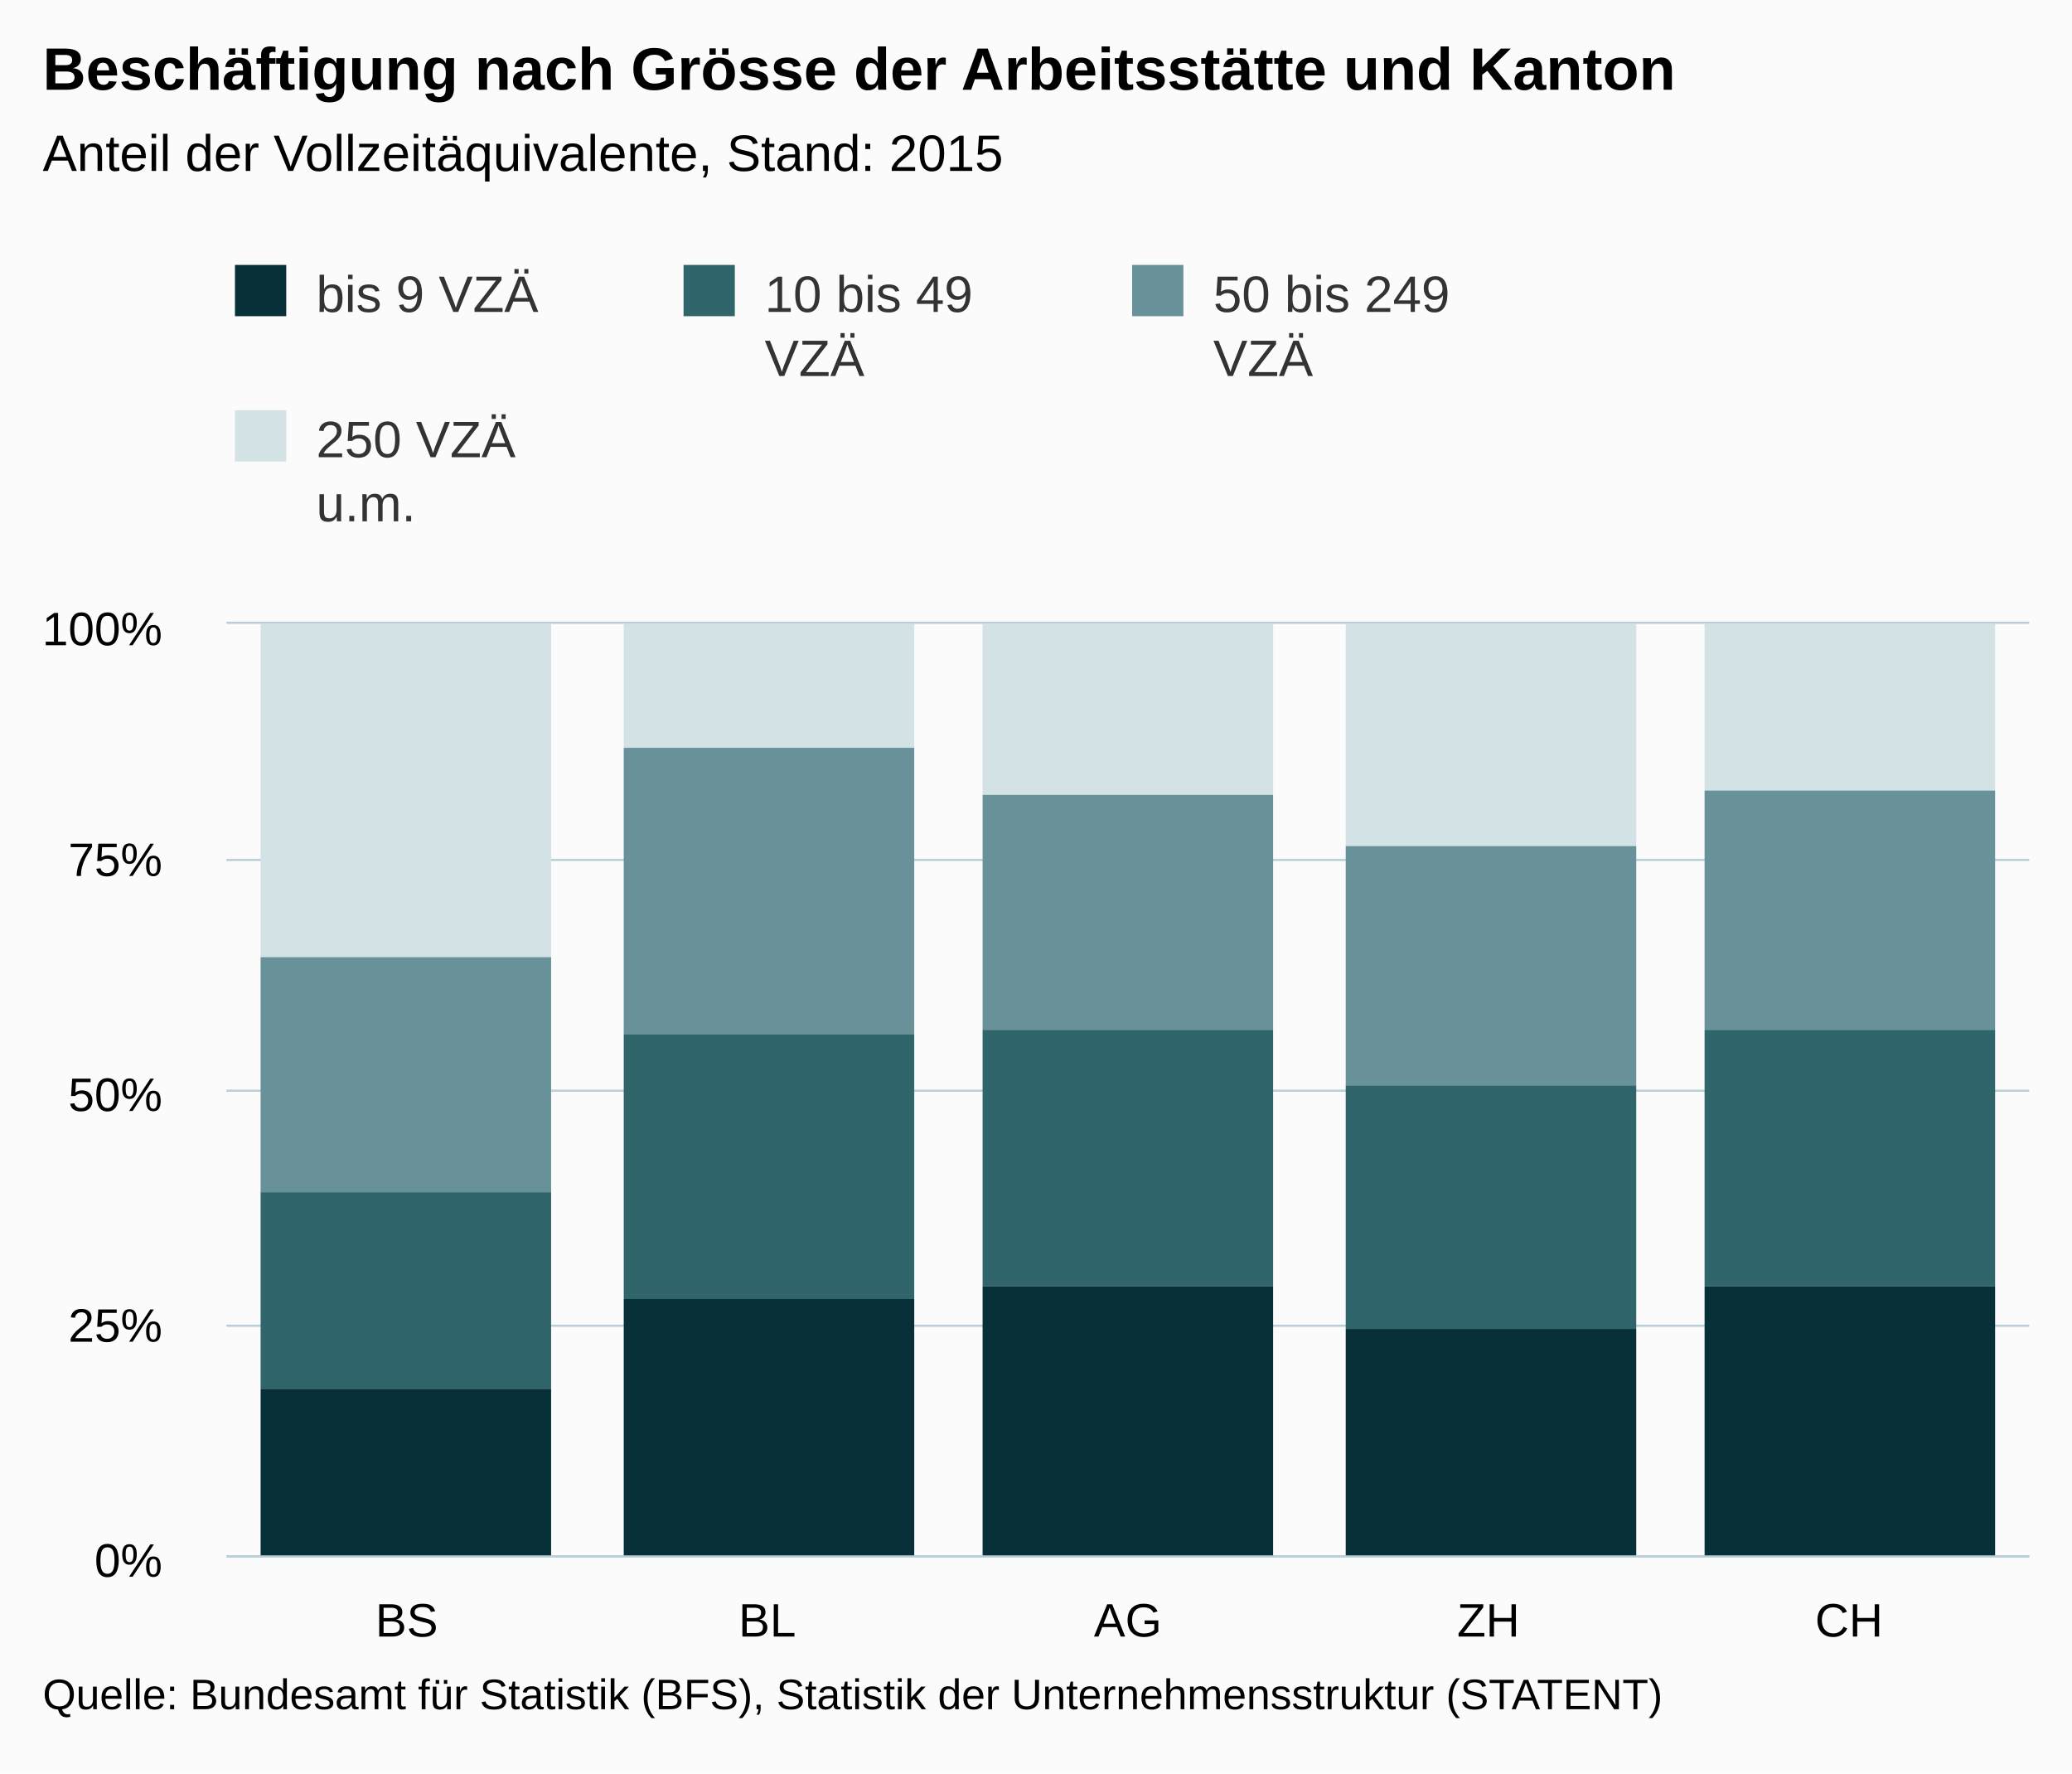
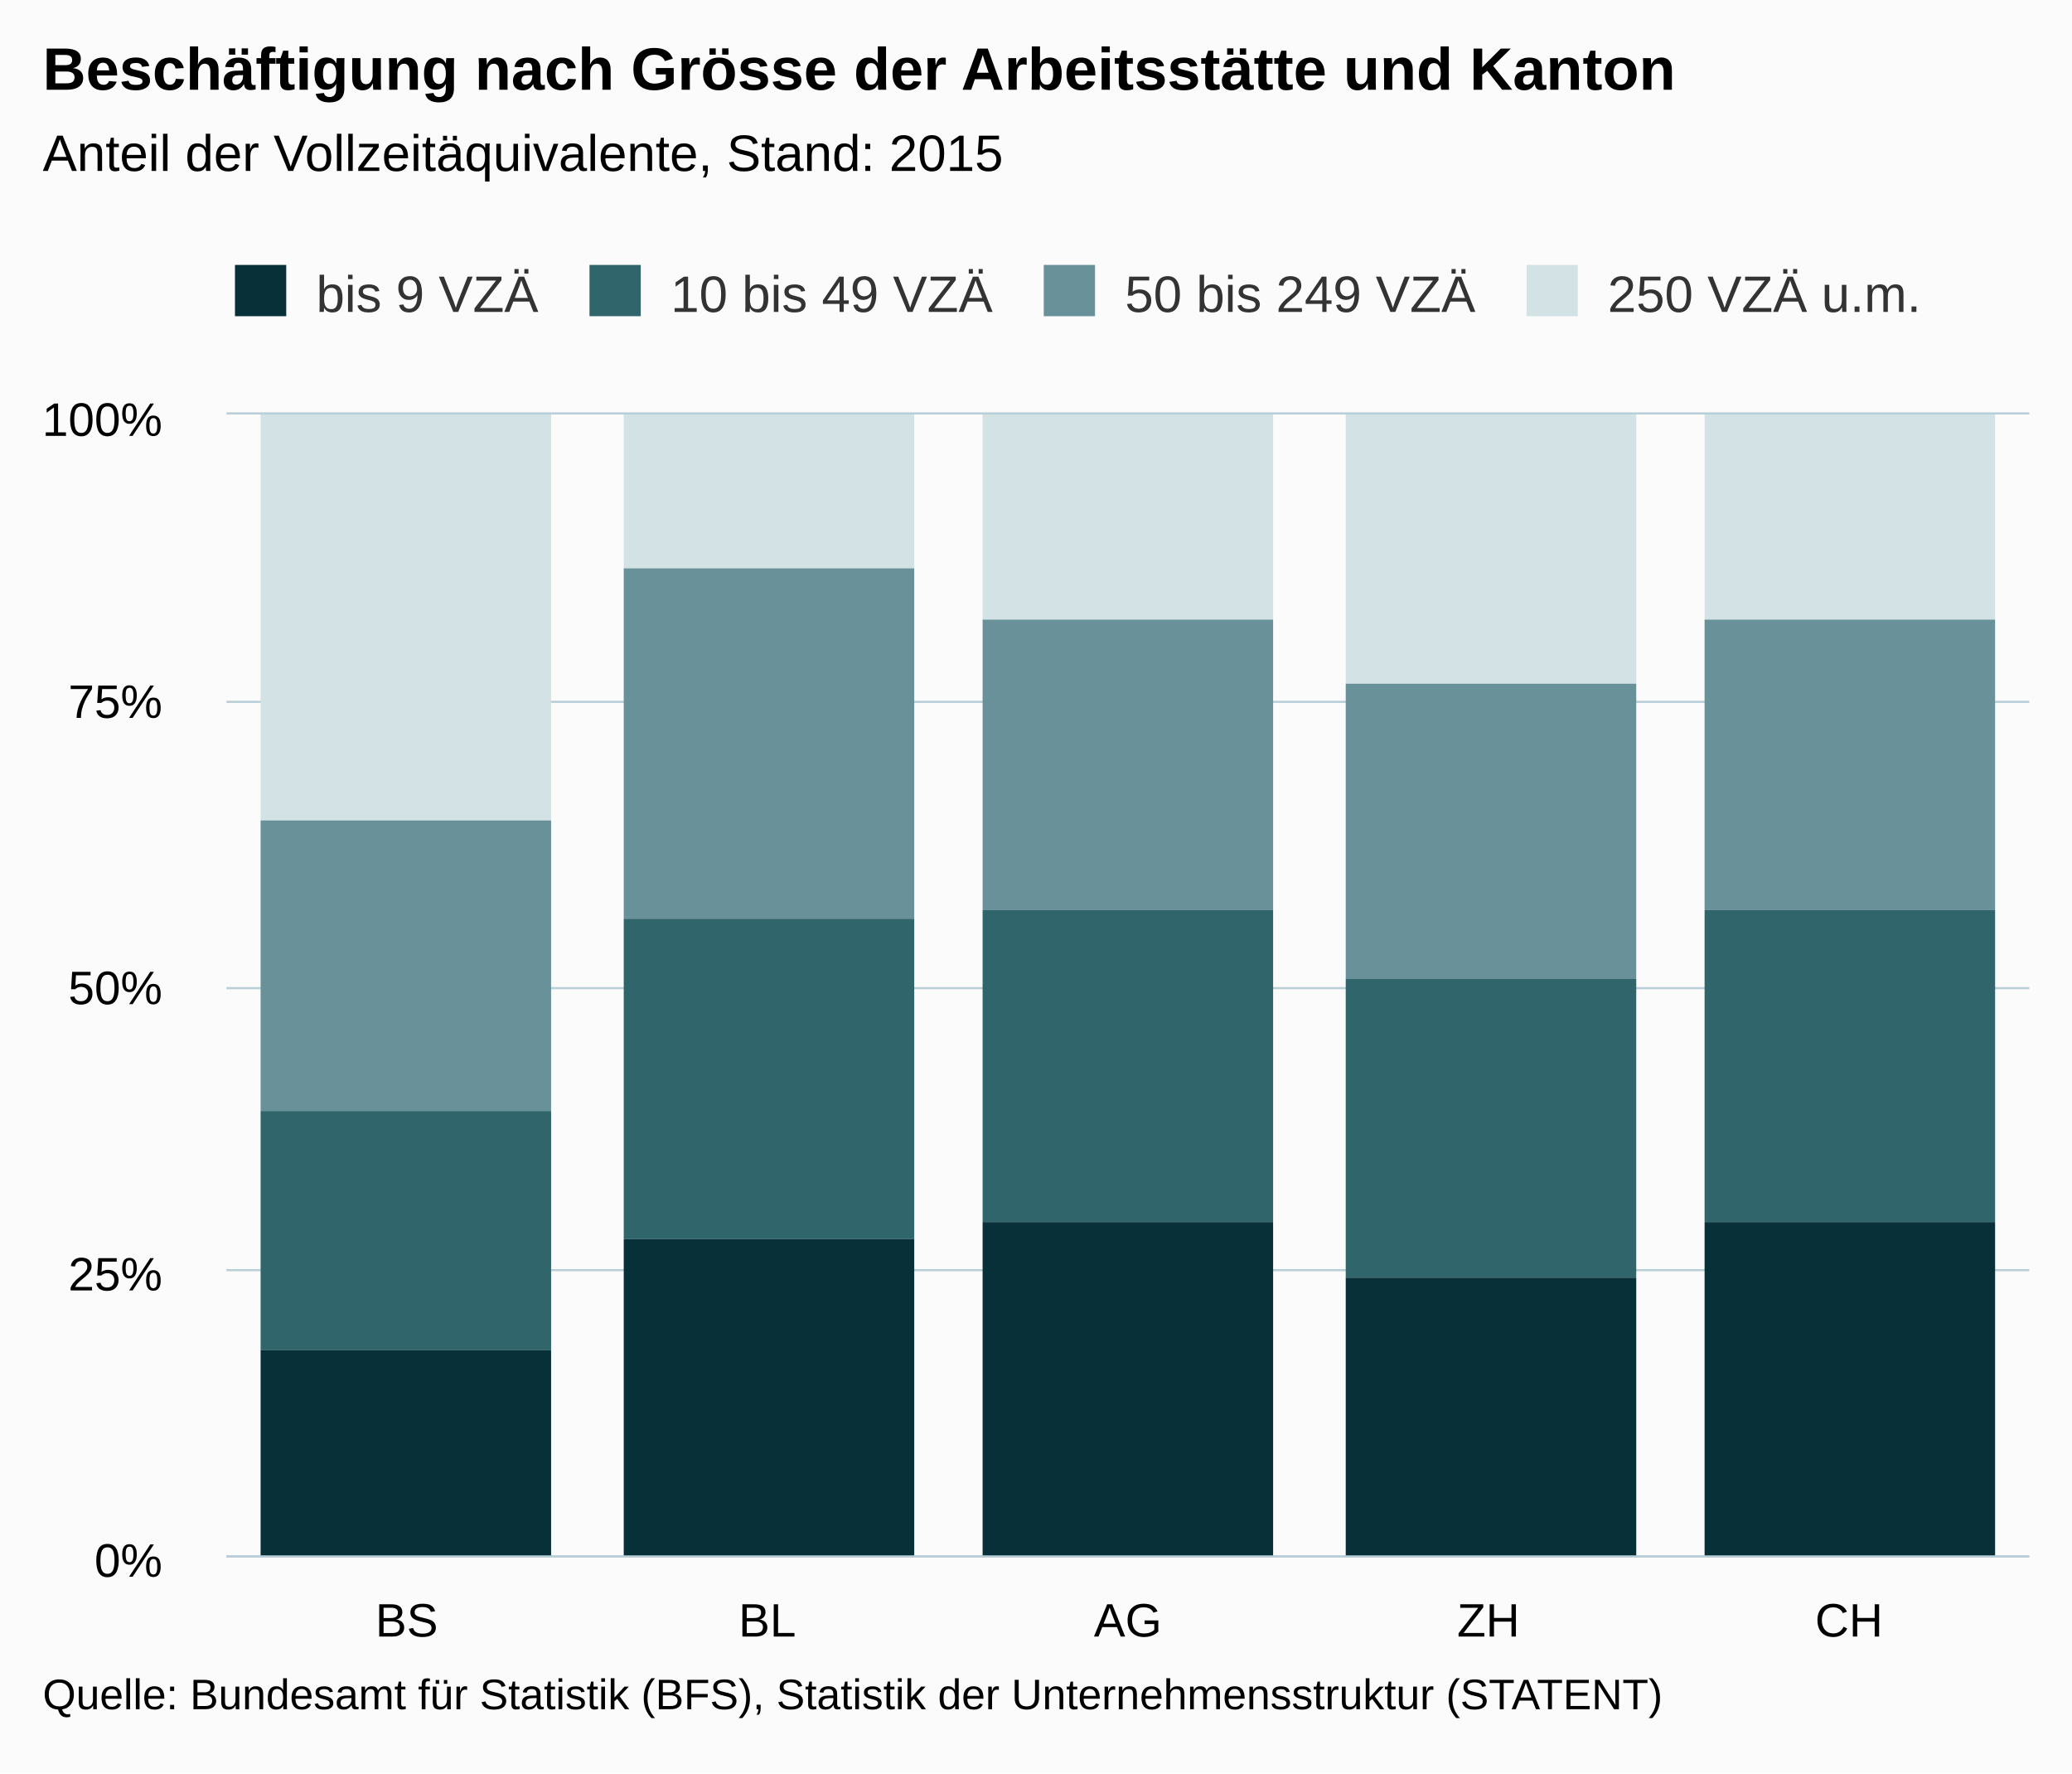
<svg xmlns="http://www.w3.org/2000/svg" version="1.1" class="highcharts-root" style="font-family:Arial;font-size:12px;" viewBox="0 0 485 415">
  <defs>
    <clipPath>
-       <rect x="0" y="0" width="422" height="218" fill="none" />
+       <rect x="0" y="0" width="422" height="267" fill="none" />
    </clipPath>
    <clipPath id="a">
-       <rect x="0" y="0" width="422" height="218" fill="none" />
+       <rect x="0" y="0" width="422" height="267" fill="none" />
    </clipPath>
  </defs>
  <rect fill="#fbfbfb" class="highcharts-background" x="0" y="0" width="485" height="415" rx="0" ry="0" />
-   <rect fill="none" class="highcharts-plot-background" x="53" y="146" width="422" height="218" />
+   <rect fill="none" class="highcharts-plot-background" x="53" y="97" width="422" height="267" />
  <g class="highcharts-pane-group" />
  <g class="highcharts-grid highcharts-xaxis-grid ">
-     <path fill="none" class="highcharts-grid-line" d="M 136.5 146 L 136.5 364" opacity="1" />
-     <path fill="none" class="highcharts-grid-line" d="M 221.5 146 L 221.5 364" opacity="1" />
-     <path fill="none" class="highcharts-grid-line" d="M 305.5 146 L 305.5 364" opacity="1" />
-     <path fill="none" class="highcharts-grid-line" d="M 390.5 146 L 390.5 364" opacity="1" />
-     <path fill="none" class="highcharts-grid-line" d="M 474.5 146 L 474.5 364" opacity="1" />
-     <path fill="none" class="highcharts-grid-line" d="M 52.5 146 L 52.5 364" opacity="1" />
+     <path fill="none" class="highcharts-grid-line" d="M 136.5 97 L 136.5 364" opacity="1" />
+     <path fill="none" class="highcharts-grid-line" d="M 221.5 97 L 221.5 364" opacity="1" />
+     <path fill="none" class="highcharts-grid-line" d="M 305.5 97 L 305.5 364" opacity="1" />
+     <path fill="none" class="highcharts-grid-line" d="M 390.5 97 L 390.5 364" opacity="1" />
+     <path fill="none" class="highcharts-grid-line" d="M 474.5 97 L 474.5 364" opacity="1" />
+     <path fill="none" class="highcharts-grid-line" d="M 52.5 97 L 52.5 364" opacity="1" />
  </g>
  <g class="highcharts-grid highcharts-yaxis-grid ">
    <path fill="none" stroke="#B9CFD7" stroke-width="0.5" class="highcharts-grid-line" d="M 53 364.25 L 475 364.25" opacity="1" />
-     <path fill="none" stroke="#B9CFD7" stroke-width="0.5" class="highcharts-grid-line" d="M 53 310.25 L 475 310.25" opacity="1" />
-     <path fill="none" stroke="#B9CFD7" stroke-width="0.5" class="highcharts-grid-line" d="M 53 255.25 L 475 255.25" opacity="1" />
-     <path fill="none" stroke="#B9CFD7" stroke-width="0.5" class="highcharts-grid-line" d="M 53 201.25 L 475 201.25" opacity="1" />
-     <path fill="none" stroke="#B9CFD7" stroke-width="0.5" class="highcharts-grid-line" d="M 53 145.75 L 475 145.75" opacity="1" />
+     <path fill="none" stroke="#B9CFD7" stroke-width="0.5" class="highcharts-grid-line" d="M 53 297.25 L 475 297.25" opacity="1" />
+     <path fill="none" stroke="#B9CFD7" stroke-width="0.5" class="highcharts-grid-line" d="M 53 231.25 L 475 231.25" opacity="1" />
+     <path fill="none" stroke="#B9CFD7" stroke-width="0.5" class="highcharts-grid-line" d="M 53 164.25 L 475 164.25" opacity="1" />
+     <path fill="none" stroke="#B9CFD7" stroke-width="0.5" class="highcharts-grid-line" d="M 53 96.75 L 475 96.75" opacity="1" />
  </g>
-   <rect fill="none" class="highcharts-plot-border" x="53" y="146" width="422" height="218" />
+   <rect fill="none" class="highcharts-plot-border" x="53" y="97" width="422" height="267" />
  <g class="highcharts-axis highcharts-xaxis ">
    <path fill="none" class="highcharts-axis-line" stroke="#B9CFD7" stroke-width="0.5" d="M 53 364.25 L 475 364.25" />
  </g>
  <g class="highcharts-axis highcharts-yaxis ">
-     <path fill="none" class="highcharts-axis-line" d="M 53 146 L 53 364" />
+     <path fill="none" class="highcharts-axis-line" d="M 53 97 L 53 364" />
  </g>
  <g class="highcharts-series-group">
-     <g class="highcharts-series highcharts-series-0 highcharts-column-series " transform="translate(53,146) scale(1 1)" clip-path="url(#a)">
-       <rect x="8" y="0" width="68" height="78" fill="#D3E2E4" class="highcharts-point" />
-       <rect x="93" y="0" width="68" height="29" fill="#D3E2E4" class="highcharts-point" />
-       <rect x="177" y="0" width="68" height="40" fill="#D3E2E4" class="highcharts-point" />
-       <rect x="262" y="0" width="68" height="52" fill="#D3E2E4" class="highcharts-point" />
-       <rect x="346" y="0" width="68" height="39" fill="#D3E2E4" class="highcharts-point" />
+     <g class="highcharts-series highcharts-series-0 highcharts-column-series " transform="translate(53,97) scale(1 1)" clip-path="url(#a)">
+       <rect x="8" y="0" width="68" height="95" fill="#D3E2E4" class="highcharts-point" />
+       <rect x="93" y="0" width="68" height="36" fill="#D3E2E4" class="highcharts-point" />
+       <rect x="177" y="0" width="68" height="48" fill="#D3E2E4" class="highcharts-point" />
+       <rect x="262" y="0" width="68" height="63" fill="#D3E2E4" class="highcharts-point" />
+       <rect x="346" y="0" width="68" height="48" fill="#D3E2E4" class="highcharts-point" />
    </g>
-     <g class="highcharts-markers highcharts-series-0 highcharts-column-series " transform="translate(53,146) scale(1 1)" clip-path="none" />
-     <g class="highcharts-series highcharts-series-1 highcharts-column-series " transform="translate(53,146) scale(1 1)" clip-path="url(#a)">
-       <rect x="8" y="78" width="68" height="55" fill="#689199" class="highcharts-point" />
-       <rect x="93" y="29" width="68" height="67" fill="#689199" class="highcharts-point" />
-       <rect x="177" y="40" width="68" height="55" fill="#689199" class="highcharts-point" />
-       <rect x="262" y="52" width="68" height="56" fill="#689199" class="highcharts-point" />
-       <rect x="346" y="39" width="68" height="56" fill="#689199" class="highcharts-point" />
+     <g class="highcharts-markers highcharts-series-0 highcharts-column-series " transform="translate(53,97) scale(1 1)" clip-path="none" />
+     <g class="highcharts-series highcharts-series-1 highcharts-column-series " transform="translate(53,97) scale(1 1)" clip-path="url(#a)">
+       <rect x="8" y="95" width="68" height="68" fill="#689199" class="highcharts-point" />
+       <rect x="93" y="36" width="68" height="82" fill="#689199" class="highcharts-point" />
+       <rect x="177" y="48" width="68" height="68" fill="#689199" class="highcharts-point" />
+       <rect x="262" y="63" width="68" height="69" fill="#689199" class="highcharts-point" />
+       <rect x="346" y="48" width="68" height="68" fill="#689199" class="highcharts-point" />
    </g>
-     <g class="highcharts-markers highcharts-series-1 highcharts-column-series " transform="translate(53,146) scale(1 1)" clip-path="none" />
-     <g class="highcharts-series highcharts-series-2 highcharts-column-series " transform="translate(53,146) scale(1 1)" clip-path="url(#a)">
-       <rect x="8" y="133" width="68" height="46" fill="#2F656B" class="highcharts-point" />
-       <rect x="93" y="96" width="68" height="62" fill="#2F656B" class="highcharts-point" />
-       <rect x="177" y="95" width="68" height="60" fill="#2F656B" class="highcharts-point" />
-       <rect x="262" y="108" width="68" height="57" fill="#2F656B" class="highcharts-point" />
-       <rect x="346" y="95" width="68" height="60" fill="#2F656B" class="highcharts-point" />
+     <g class="highcharts-markers highcharts-series-1 highcharts-column-series " transform="translate(53,97) scale(1 1)" clip-path="none" />
+     <g class="highcharts-series highcharts-series-2 highcharts-column-series " transform="translate(53,97) scale(1 1)" clip-path="url(#a)">
+       <rect x="8" y="163" width="68" height="56" fill="#2F656B" class="highcharts-point" />
+       <rect x="93" y="118" width="68" height="75" fill="#2F656B" class="highcharts-point" />
+       <rect x="177" y="116" width="68" height="73" fill="#2F656B" class="highcharts-point" />
+       <rect x="262" y="132" width="68" height="70" fill="#2F656B" class="highcharts-point" />
+       <rect x="346" y="116" width="68" height="73" fill="#2F656B" class="highcharts-point" />
    </g>
-     <g class="highcharts-markers highcharts-series-2 highcharts-column-series " transform="translate(53,146) scale(1 1)" clip-path="none" />
-     <g class="highcharts-series highcharts-series-3 highcharts-column-series " transform="translate(53,146) scale(1 1)" clip-path="url(#a)">
-       <rect x="8" y="179" width="68" height="40" fill="#083038" class="highcharts-point" />
-       <rect x="93" y="158" width="68" height="61" fill="#083038" class="highcharts-point" />
-       <rect x="177" y="155" width="68" height="64" fill="#083038" class="highcharts-point" />
-       <rect x="262" y="165" width="68" height="54" fill="#083038" class="highcharts-point" />
-       <rect x="346" y="155" width="68" height="64" fill="#083038" class="highcharts-point" />
+     <g class="highcharts-markers highcharts-series-2 highcharts-column-series " transform="translate(53,97) scale(1 1)" clip-path="none" />
+     <g class="highcharts-series highcharts-series-3 highcharts-column-series " transform="translate(53,97) scale(1 1)" clip-path="url(#a)">
+       <rect x="8" y="219" width="68" height="49" fill="#083038" class="highcharts-point" />
+       <rect x="93" y="193" width="68" height="75" fill="#083038" class="highcharts-point" />
+       <rect x="177" y="189" width="68" height="79" fill="#083038" class="highcharts-point" />
+       <rect x="262" y="202" width="68" height="66" fill="#083038" class="highcharts-point" />
+       <rect x="346" y="189" width="68" height="79" fill="#083038" class="highcharts-point" />
    </g>
-     <g class="highcharts-markers highcharts-series-3 highcharts-column-series " transform="translate(53,146) scale(1 1)" clip-path="none" />
+     <g class="highcharts-markers highcharts-series-3 highcharts-column-series " transform="translate(53,97) scale(1 1)" clip-path="none" />
  </g>
  <text x="10" text-anchor="start" class="highcharts-title" style="color:#000000;font-size:14px;font-weight:bold;fill:#000000;" y="21">
    <tspan>Beschäftigung nach Grösse der Arbeitsstätte und Kanton</tspan>
  </text>
  <text x="10" text-anchor="start" class="highcharts-subtitle" style="color:#000000;font-size:12px;fill:#000000;" y="40">
    <tspan>Anteil der Vollzeitäquivalente, Stand: 2015</tspan>
  </text>
  <g class="highcharts-legend" transform="translate(45,55)">
-     <rect fill="none" class="highcharts-legend-box" rx="0" ry="0" x="0" y="0" width="311" height="79" visibility="visible" />
+     <rect fill="none" class="highcharts-legend-box" rx="0" ry="0" x="0" y="0" width="412" height="30" visibility="visible" />
    <g>
      <g>
        <g class="highcharts-legend-item highcharts-column-series highcharts-color-undefined highcharts-series-3" transform="translate(8,3)">
          <text x="21" style="color:#333333;font-size:12px;font-weight:normal;cursor:pointer;fill:#333333;" text-anchor="start" y="15">
            <tspan>bis 9 VZÄ</tspan>
          </text>
          <rect x="2" y="4" width="12" height="12" fill="#083038" class="highcharts-point" />
        </g>
-         <g class="highcharts-legend-item highcharts-column-series highcharts-color-undefined highcharts-series-2" transform="translate(113,3)">
+         <g class="highcharts-legend-item highcharts-column-series highcharts-color-undefined highcharts-series-2" transform="translate(90.98438,3)">
          <text x="21" y="15" style="color:#333333;font-size:12px;font-weight:normal;cursor:pointer;fill:#333333;" text-anchor="start">
-             <tspan>10 bis 49</tspan>
-             <tspan dy="15" x="21">VZÄ</tspan>
+             <tspan>10 bis 49 VZÄ</tspan>
          </text>
          <rect x="2" y="4" width="12" height="12" fill="#2F656B" class="highcharts-point" />
        </g>
-         <g class="highcharts-legend-item highcharts-column-series highcharts-color-undefined highcharts-series-1" transform="translate(218,3)">
+         <g class="highcharts-legend-item highcharts-column-series highcharts-color-undefined highcharts-series-1" transform="translate(197.3125,3)">
          <text x="21" y="15" style="color:#333333;font-size:12px;font-weight:normal;cursor:pointer;fill:#333333;" text-anchor="start">
-             <tspan>50 bis 249</tspan>
-             <tspan dy="15" x="21">VZÄ</tspan>
+             <tspan>50 bis 249 VZÄ</tspan>
          </text>
          <rect x="2" y="4" width="12" height="12" fill="#689199" class="highcharts-point" />
        </g>
-         <g class="highcharts-legend-item highcharts-column-series highcharts-color-undefined highcharts-series-0" transform="translate(8,37)">
+         <g class="highcharts-legend-item highcharts-column-series highcharts-color-undefined highcharts-series-0" transform="translate(310.3125,3)">
          <text x="21" y="15" style="color:#333333;font-size:12px;font-weight:normal;cursor:pointer;fill:#333333;" text-anchor="start">
-             <tspan>250 VZÄ</tspan>
-             <tspan dy="15" x="21">u.m.</tspan>
+             <tspan>250 VZÄ u.m.</tspan>
          </text>
          <rect x="2" y="4" width="12" height="12" fill="#D3E2E4" class="highcharts-point" />
        </g>
      </g>
    </g>
  </g>
  <g class="highcharts-axis-labels highcharts-xaxis-labels ">
    <text x="95.2" style="color:#000000;cursor:default;font-size:11px;white-space:nowrap;fill:#000000;" text-anchor="middle" transform="translate(0,0)" y="383" opacity="1">
      <tspan>BS</tspan>
    </text>
    <text x="179.6" style="color:#000000;cursor:default;font-size:11px;white-space:nowrap;fill:#000000;" text-anchor="middle" transform="translate(0,0)" y="383" opacity="1">
      <tspan>BL</tspan>
    </text>
    <text x="264" style="color:#000000;cursor:default;font-size:11px;white-space:nowrap;fill:#000000;" text-anchor="middle" transform="translate(0,0)" y="383" opacity="1">
      <tspan>AG</tspan>
    </text>
    <text x="348.4" style="color:#000000;cursor:default;font-size:11px;white-space:nowrap;fill:#000000;" text-anchor="middle" transform="translate(0,0)" y="383" opacity="1">
      <tspan>ZH</tspan>
    </text>
    <text x="432.8" style="color:#000000;cursor:default;font-size:11px;white-space:nowrap;fill:#000000;" text-anchor="middle" transform="translate(0,0)" y="383" opacity="1">
      <tspan>CH</tspan>
    </text>
  </g>
  <g class="highcharts-axis-labels highcharts-yaxis-labels ">
    <text x="38" style="color:#000000;cursor:default;font-size:11px;fill:#000000;" text-anchor="end" transform="translate(0,0)" y="369" opacity="1">
      0%
    </text>
-     <text x="38" style="color:#000000;cursor:default;font-size:11px;fill:#000000;" text-anchor="end" transform="translate(0,0)" y="314" opacity="1">
+     <text x="38" style="color:#000000;cursor:default;font-size:11px;fill:#000000;" text-anchor="end" transform="translate(0,0)" y="302" opacity="1">
      25%
    </text>
-     <text x="38" style="color:#000000;cursor:default;font-size:11px;fill:#000000;" text-anchor="end" transform="translate(0,0)" y="260" opacity="1">
+     <text x="38" style="color:#000000;cursor:default;font-size:11px;fill:#000000;" text-anchor="end" transform="translate(0,0)" y="235" opacity="1">
      50%
    </text>
-     <text x="38" style="color:#000000;cursor:default;font-size:11px;fill:#000000;" text-anchor="end" transform="translate(0,0)" y="205" opacity="1">
+     <text x="38" style="color:#000000;cursor:default;font-size:11px;fill:#000000;" text-anchor="end" transform="translate(0,0)" y="168" opacity="1">
      75%
    </text>
-     <text x="38" style="color:#000000;cursor:default;font-size:11px;fill:#000000;" text-anchor="end" transform="translate(0,0)" y="151" opacity="1">
+     <text x="38" style="color:#000000;cursor:default;font-size:11px;fill:#000000;" text-anchor="end" transform="translate(0,0)" y="102" opacity="1">
      100%
    </text>
  </g>
  <text x="10" class="highcharts-credits" text-anchor="start" style="cursor:default;color:#000000;font-size:10px;fill:#000000;" y="400">
    <tspan>Quelle: Bundesamt für Statistik (BFS), Statistik der Unternehmensstruktur (STATENT)</tspan>
  </text>
</svg>
